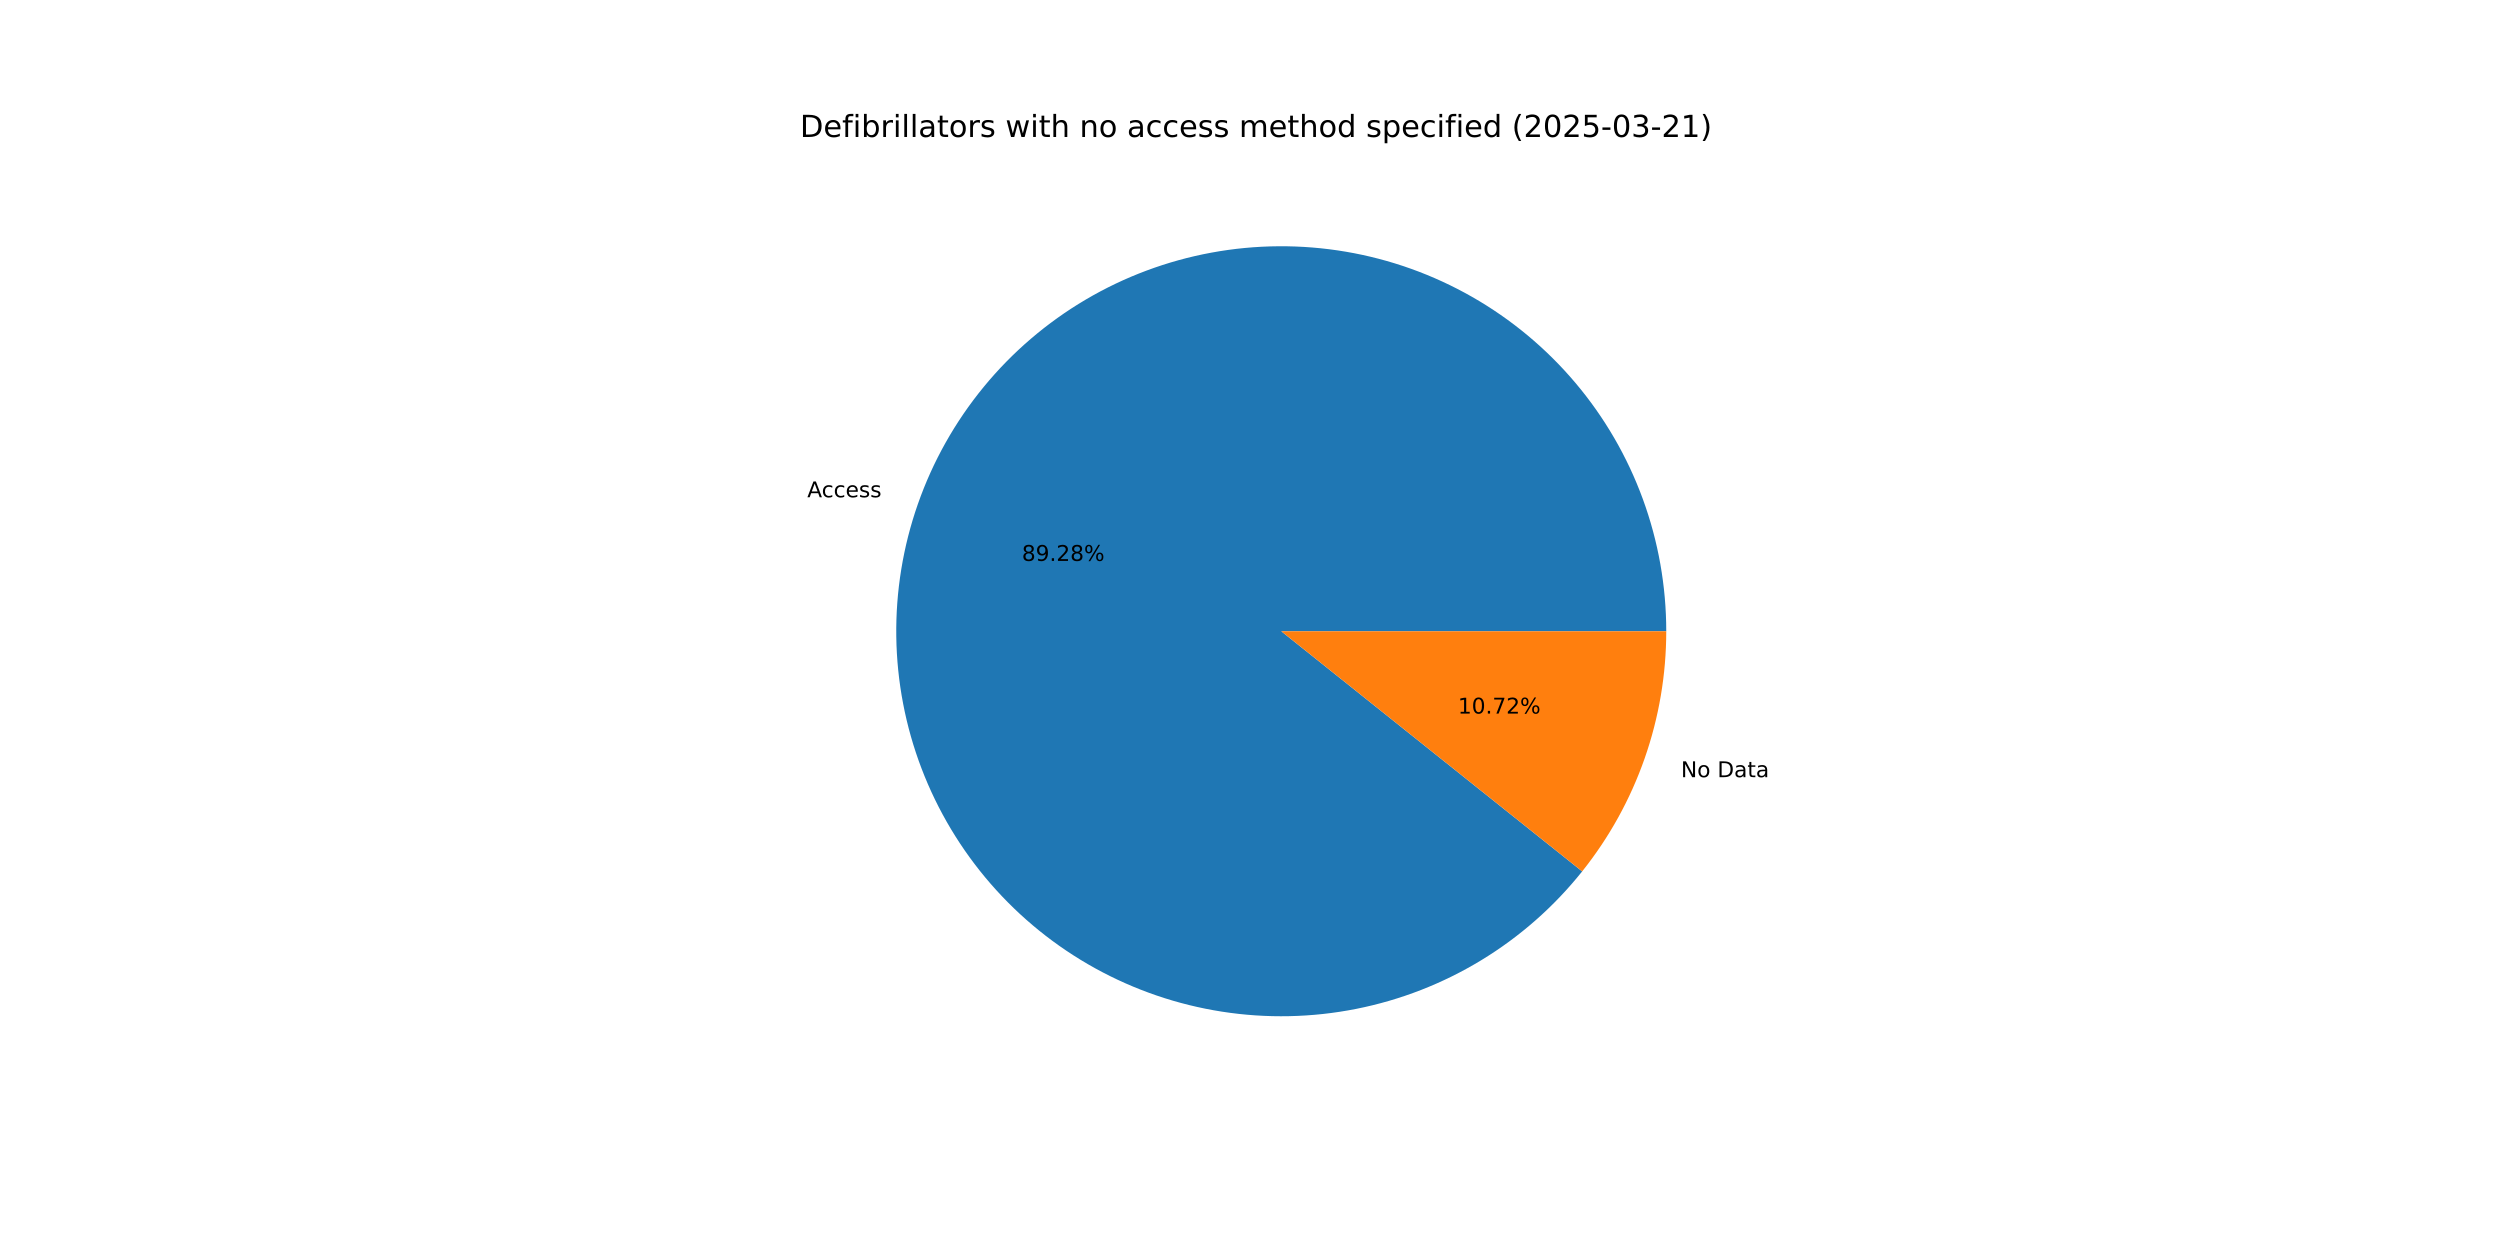
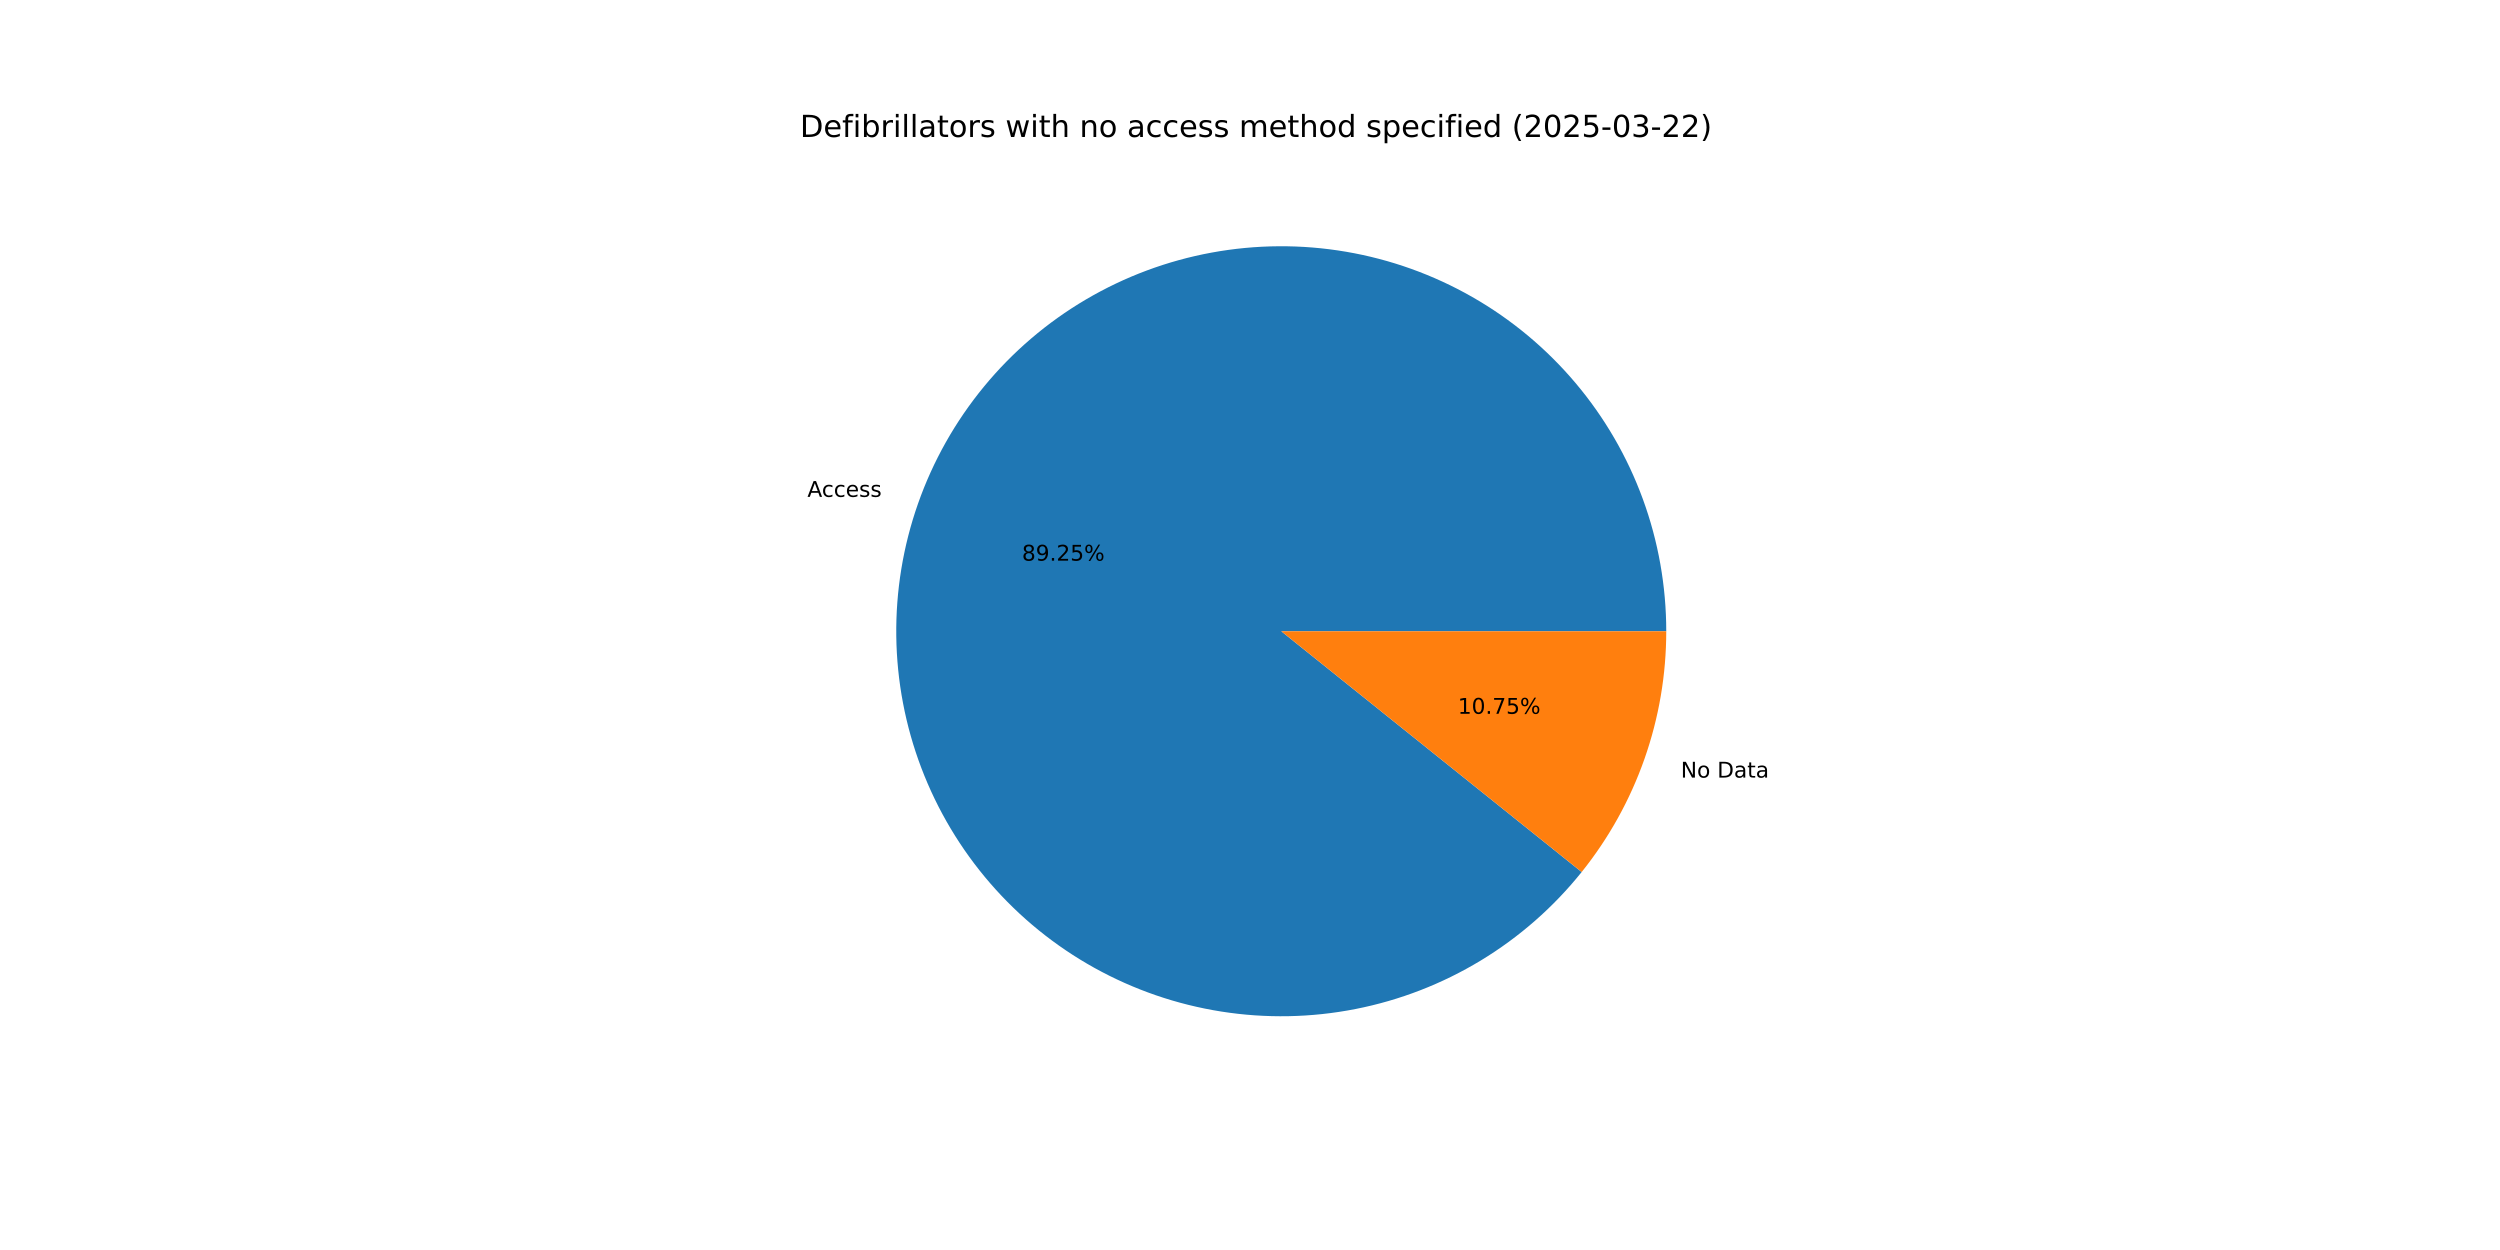
<svg xmlns="http://www.w3.org/2000/svg" xmlns:xlink="http://www.w3.org/1999/xlink" width="1152pt" height="576pt" viewBox="0 0 1152 576" version="1.1">
  <defs>
    <style type="text/css">*{stroke-linejoin: round; stroke-linecap: butt}</style>
  </defs>
  <g id="figure_1">
    <g id="patch_1">
      <path d="M 0 576  L 1152 576  L 1152 0  L 0 0  z " style="fill: #ffffff" />
    </g>
    <g id="axes_1">
      <g id="patch_2">
-         <path d="M 767.808 290.88  C 767.808 270.094 764.155 249.469 757.016 229.947  C 749.876 210.425 739.362 192.31 725.952 176.428  C 712.542 160.546 696.444 147.143 678.396 136.833  C 660.347 126.523 640.625 119.465 620.133 115.981  C 599.641 112.498 578.695 112.642 558.253 116.409  C 537.811 120.175 518.19 127.505 500.285 138.064  C 482.38 148.622 466.469 162.245 453.28 178.311  C 440.091 194.377 429.827 212.636 422.958 232.255  C 416.09 251.873 412.722 272.547 413.009 293.331  C 413.296 314.115 417.234 334.688 424.642 354.109  C 432.05 373.53 442.814 391.499 456.442 407.194  C 470.07 422.889 486.351 436.068 504.541 446.128  C 522.731 456.187 542.548 462.972 563.086 466.173  C 583.624 469.373 604.566 468.939 624.954 464.89  C 645.342 460.842 664.861 453.242 682.618 442.437  C 700.375 431.632 716.096 417.79 729.062 401.544  L 590.4 290.88  z " style="fill: #1f77b4" />
+         <path d="M 767.808 290.88  C 767.808 270.102 764.158 249.484 757.024 229.969  C 749.89 210.454 739.382 192.343 725.982 176.463  C 712.581 160.584 696.494 147.181 678.456 136.868  C 660.418 126.555 640.707 119.49 620.225 115.997  C 599.742 112.504 578.804 112.636 558.367 116.388  C 537.931 120.14 518.311 127.453 500.405 137.993  C 482.498 148.533 466.582 162.138 453.383 178.186  C 440.184 194.234 429.907 212.476 423.02 232.08  C 416.133 251.684 412.744 272.346 413.006 293.122  C 413.269 313.899 417.179 334.469 424.56 353.892  C 431.94 373.316 442.675 391.293 456.275 407.001  C 469.876 422.71 486.131 435.908 504.298 445.993  C 522.465 456.077 542.263 462.892 562.788 466.126  C 583.313 469.36 604.248 468.963 624.636 464.953  C 645.023 460.944 664.549 453.383 682.321 442.617  C 700.092 431.851 715.835 418.046 728.83 401.833  L 590.4 290.88  z " style="fill: #1f77b4" />
      </g>
      <g id="patch_3">
-         <path d="M 729.062 401.544  C 741.515 385.941 751.245 368.347 757.842 349.505  C 764.438 330.664 767.808 310.843 767.808 290.88  L 590.4 290.88  z " style="fill: #ff7f0e" />
+         <path d="M 728.83 401.833  C 741.354 386.208 751.143 368.574 757.78 349.68  C 764.417 330.787 767.808 310.905 767.808 290.88  L 590.4 290.88  z " style="fill: #ff7f0e" />
      </g>
      <g id="matplotlib.axis_1" />
      <g id="matplotlib.axis_2" />
      <g id="text_1">
-         <g transform="translate(371.9799 229.1515) scale(0.1 -0.1)">
+         <g transform="translate(372.0474 228.9591) scale(0.1 -0.1)">
          <defs>
            <path id="DejaVuSans-41" d="M 2188 4044  L 1331 1722  L 3047 1722  L 2188 4044  z M 1831 4666  L 2547 4666  L 4325 0  L 3669 0  L 3244 1197  L 1141 1197  L 716 0  L 50 0  L 1831 4666  z " transform="scale(0.015625)" />
            <path id="DejaVuSans-63" d="M 3122 3366  L 3122 2828  Q 2878 2963 2633 3030  Q 2388 3097 2138 3097  Q 1578 3097 1268 2742  Q 959 2388 959 1747  Q 959 1106 1268 751  Q 1578 397 2138 397  Q 2388 397 2633 464  Q 2878 531 3122 666  L 3122 134  Q 2881 22 2623 -34  Q 2366 -91 2075 -91  Q 1284 -91 818 406  Q 353 903 353 1747  Q 353 2603 823 3093  Q 1294 3584 2113 3584  Q 2378 3584 2631 3529  Q 2884 3475 3122 3366  z " transform="scale(0.015625)" />
            <path id="DejaVuSans-65" d="M 3597 1894  L 3597 1613  L 953 1613  Q 991 1019 1311 708  Q 1631 397 2203 397  Q 2534 397 2845 478  Q 3156 559 3463 722  L 3463 178  Q 3153 47 2828 -22  Q 2503 -91 2169 -91  Q 1331 -91 842 396  Q 353 884 353 1716  Q 353 2575 817 3079  Q 1281 3584 2069 3584  Q 2775 3584 3186 3129  Q 3597 2675 3597 1894  z M 3022 2063  Q 3016 2534 2758 2815  Q 2500 3097 2075 3097  Q 1594 3097 1305 2825  Q 1016 2553 972 2059  L 3022 2063  z " transform="scale(0.015625)" />
            <path id="DejaVuSans-73" d="M 2834 3397  L 2834 2853  Q 2591 2978 2328 3040  Q 2066 3103 1784 3103  Q 1356 3103 1142 2972  Q 928 2841 928 2578  Q 928 2378 1081 2264  Q 1234 2150 1697 2047  L 1894 2003  Q 2506 1872 2764 1633  Q 3022 1394 3022 966  Q 3022 478 2636 193  Q 2250 -91 1575 -91  Q 1294 -91 989 -36  Q 684 19 347 128  L 347 722  Q 666 556 975 473  Q 1284 391 1588 391  Q 1994 391 2212 530  Q 2431 669 2431 922  Q 2431 1156 2273 1281  Q 2116 1406 1581 1522  L 1381 1569  Q 847 1681 609 1914  Q 372 2147 372 2553  Q 372 3047 722 3315  Q 1072 3584 1716 3584  Q 2034 3584 2315 3537  Q 2597 3491 2834 3397  z " transform="scale(0.015625)" />
          </defs>
          <use xlink:href="#DejaVuSans-41" />
          <use xlink:href="#DejaVuSans-63" x="66.658" />
          <use xlink:href="#DejaVuSans-63" x="121.639" />
          <use xlink:href="#DejaVuSans-65" x="176.619" />
          <use xlink:href="#DejaVuSans-73" x="238.143" />
          <use xlink:href="#DejaVuSans-73" x="290.242" />
        </g>
      </g>
      <g id="text_2">
-         <g transform="translate(470.8702 258.4642) scale(0.1 -0.1)">
+         <g transform="translate(470.907 258.3592) scale(0.1 -0.1)">
          <defs>
            <path id="DejaVuSans-38" d="M 2034 2216  Q 1584 2216 1326 1975  Q 1069 1734 1069 1313  Q 1069 891 1326 650  Q 1584 409 2034 409  Q 2484 409 2743 651  Q 3003 894 3003 1313  Q 3003 1734 2745 1975  Q 2488 2216 2034 2216  z M 1403 2484  Q 997 2584 770 2862  Q 544 3141 544 3541  Q 544 4100 942 4425  Q 1341 4750 2034 4750  Q 2731 4750 3128 4425  Q 3525 4100 3525 3541  Q 3525 3141 3298 2862  Q 3072 2584 2669 2484  Q 3125 2378 3379 2068  Q 3634 1759 3634 1313  Q 3634 634 3220 271  Q 2806 -91 2034 -91  Q 1263 -91 848 271  Q 434 634 434 1313  Q 434 1759 690 2068  Q 947 2378 1403 2484  z M 1172 3481  Q 1172 3119 1398 2916  Q 1625 2713 2034 2713  Q 2441 2713 2670 2916  Q 2900 3119 2900 3481  Q 2900 3844 2670 4047  Q 2441 4250 2034 4250  Q 1625 4250 1398 4047  Q 1172 3844 1172 3481  z " transform="scale(0.015625)" />
            <path id="DejaVuSans-39" d="M 703 97  L 703 672  Q 941 559 1184 500  Q 1428 441 1663 441  Q 2288 441 2617 861  Q 2947 1281 2994 2138  Q 2813 1869 2534 1725  Q 2256 1581 1919 1581  Q 1219 1581 811 2004  Q 403 2428 403 3163  Q 403 3881 828 4315  Q 1253 4750 1959 4750  Q 2769 4750 3195 4129  Q 3622 3509 3622 2328  Q 3622 1225 3098 567  Q 2575 -91 1691 -91  Q 1453 -91 1209 -44  Q 966 3 703 97  z M 1959 2075  Q 2384 2075 2632 2365  Q 2881 2656 2881 3163  Q 2881 3666 2632 3958  Q 2384 4250 1959 4250  Q 1534 4250 1286 3958  Q 1038 3666 1038 3163  Q 1038 2656 1286 2365  Q 1534 2075 1959 2075  z " transform="scale(0.015625)" />
            <path id="DejaVuSans-2e" d="M 684 794  L 1344 794  L 1344 0  L 684 0  L 684 794  z " transform="scale(0.015625)" />
            <path id="DejaVuSans-32" d="M 1228 531  L 3431 531  L 3431 0  L 469 0  L 469 531  Q 828 903 1448 1529  Q 2069 2156 2228 2338  Q 2531 2678 2651 2914  Q 2772 3150 2772 3378  Q 2772 3750 2511 3984  Q 2250 4219 1831 4219  Q 1534 4219 1204 4116  Q 875 4013 500 3803  L 500 4441  Q 881 4594 1212 4672  Q 1544 4750 1819 4750  Q 2544 4750 2975 4387  Q 3406 4025 3406 3419  Q 3406 3131 3298 2873  Q 3191 2616 2906 2266  Q 2828 2175 2409 1742  Q 1991 1309 1228 531  z " transform="scale(0.015625)" />
+             <path id="DejaVuSans-35" d="M 691 4666  L 3169 4666  L 3169 4134  L 1269 4134  L 1269 2991  Q 1406 3038 1543 3061  Q 1681 3084 1819 3084  Q 2600 3084 3056 2656  Q 3513 2228 3513 1497  Q 3513 744 3044 326  Q 2575 -91 1722 -91  Q 1428 -91 1123 -41  Q 819 9 494 109  L 494 744  Q 775 591 1075 516  Q 1375 441 1709 441  Q 2250 441 2565 725  Q 2881 1009 2881 1497  Q 2881 1984 2565 2268  Q 2250 2553 1709 2553  Q 1456 2553 1204 2497  Q 953 2441 691 2322  L 691 4666  z " transform="scale(0.015625)" />
            <path id="DejaVuSans-25" d="M 4653 2053  Q 4381 2053 4226 1822  Q 4072 1591 4072 1178  Q 4072 772 4226 539  Q 4381 306 4653 306  Q 4919 306 5073 539  Q 5228 772 5228 1178  Q 5228 1588 5073 1820  Q 4919 2053 4653 2053  z M 4653 2450  Q 5147 2450 5437 2106  Q 5728 1763 5728 1178  Q 5728 594 5436 251  Q 5144 -91 4653 -91  Q 4153 -91 3862 251  Q 3572 594 3572 1178  Q 3572 1766 3864 2108  Q 4156 2450 4653 2450  z M 1428 4353  Q 1159 4353 1004 4120  Q 850 3888 850 3481  Q 850 3069 1003 2837  Q 1156 2606 1428 2606  Q 1700 2606 1854 2837  Q 2009 3069 2009 3481  Q 2009 3884 1853 4118  Q 1697 4353 1428 4353  z M 4250 4750  L 4750 4750  L 1831 -91  L 1331 -91  L 4250 4750  z M 1428 4750  Q 1922 4750 2215 4408  Q 2509 4066 2509 3481  Q 2509 2891 2217 2550  Q 1925 2209 1428 2209  Q 931 2209 642 2551  Q 353 2894 353 3481  Q 353 4063 643 4406  Q 934 4750 1428 4750  z " transform="scale(0.015625)" />
          </defs>
          <use xlink:href="#DejaVuSans-38" />
          <use xlink:href="#DejaVuSans-39" x="63.623" />
          <use xlink:href="#DejaVuSans-2e" x="127.246" />
          <use xlink:href="#DejaVuSans-32" x="159.033" />
-           <use xlink:href="#DejaVuSans-38" x="222.656" />
+           <use xlink:href="#DejaVuSans-35" x="222.656" />
          <use xlink:href="#DejaVuSans-25" x="286.279" />
        </g>
      </g>
      <g id="text_3">
-         <g transform="translate(774.5857 358.1273) scale(0.1 -0.1)">
+         <g transform="translate(774.5182 358.3198) scale(0.1 -0.1)">
          <defs>
            <path id="DejaVuSans-4e" d="M 628 4666  L 1478 4666  L 3547 763  L 3547 4666  L 4159 4666  L 4159 0  L 3309 0  L 1241 3903  L 1241 0  L 628 0  L 628 4666  z " transform="scale(0.015625)" />
            <path id="DejaVuSans-6f" d="M 1959 3097  Q 1497 3097 1228 2736  Q 959 2375 959 1747  Q 959 1119 1226 758  Q 1494 397 1959 397  Q 2419 397 2687 759  Q 2956 1122 2956 1747  Q 2956 2369 2687 2733  Q 2419 3097 1959 3097  z M 1959 3584  Q 2709 3584 3137 3096  Q 3566 2609 3566 1747  Q 3566 888 3137 398  Q 2709 -91 1959 -91  Q 1206 -91 779 398  Q 353 888 353 1747  Q 353 2609 779 3096  Q 1206 3584 1959 3584  z " transform="scale(0.015625)" />
            <path id="DejaVuSans-20" transform="scale(0.015625)" />
            <path id="DejaVuSans-44" d="M 1259 4147  L 1259 519  L 2022 519  Q 2988 519 3436 956  Q 3884 1394 3884 2338  Q 3884 3275 3436 3711  Q 2988 4147 2022 4147  L 1259 4147  z M 628 4666  L 1925 4666  Q 3281 4666 3915 4102  Q 4550 3538 4550 2338  Q 4550 1131 3912 565  Q 3275 0 1925 0  L 628 0  L 628 4666  z " transform="scale(0.015625)" />
            <path id="DejaVuSans-61" d="M 2194 1759  Q 1497 1759 1228 1600  Q 959 1441 959 1056  Q 959 750 1161 570  Q 1363 391 1709 391  Q 2188 391 2477 730  Q 2766 1069 2766 1631  L 2766 1759  L 2194 1759  z M 3341 1997  L 3341 0  L 2766 0  L 2766 531  Q 2569 213 2275 61  Q 1981 -91 1556 -91  Q 1019 -91 701 211  Q 384 513 384 1019  Q 384 1609 779 1909  Q 1175 2209 1959 2209  L 2766 2209  L 2766 2266  Q 2766 2663 2505 2880  Q 2244 3097 1772 3097  Q 1472 3097 1187 3025  Q 903 2953 641 2809  L 641 3341  Q 956 3463 1253 3523  Q 1550 3584 1831 3584  Q 2591 3584 2966 3190  Q 3341 2797 3341 1997  z " transform="scale(0.015625)" />
            <path id="DejaVuSans-74" d="M 1172 4494  L 1172 3500  L 2356 3500  L 2356 3053  L 1172 3053  L 1172 1153  Q 1172 725 1289 603  Q 1406 481 1766 481  L 2356 481  L 2356 0  L 1766 0  Q 1100 0 847 248  Q 594 497 594 1153  L 594 3053  L 172 3053  L 172 3500  L 594 3500  L 594 4494  L 1172 4494  z " transform="scale(0.015625)" />
          </defs>
          <use xlink:href="#DejaVuSans-4e" />
          <use xlink:href="#DejaVuSans-6f" x="74.805" />
          <use xlink:href="#DejaVuSans-20" x="135.986" />
          <use xlink:href="#DejaVuSans-44" x="167.773" />
          <use xlink:href="#DejaVuSans-61" x="244.775" />
          <use xlink:href="#DejaVuSans-74" x="306.055" />
          <use xlink:href="#DejaVuSans-61" x="345.264" />
        </g>
      </g>
      <g id="text_4">
-         <g transform="translate(671.8001 328.8146) scale(0.1 -0.1)">
+         <g transform="translate(671.7633 328.9196) scale(0.1 -0.1)">
          <defs>
            <path id="DejaVuSans-31" d="M 794 531  L 1825 531  L 1825 4091  L 703 3866  L 703 4441  L 1819 4666  L 2450 4666  L 2450 531  L 3481 531  L 3481 0  L 794 0  L 794 531  z " transform="scale(0.015625)" />
            <path id="DejaVuSans-30" d="M 2034 4250  Q 1547 4250 1301 3770  Q 1056 3291 1056 2328  Q 1056 1369 1301 889  Q 1547 409 2034 409  Q 2525 409 2770 889  Q 3016 1369 3016 2328  Q 3016 3291 2770 3770  Q 2525 4250 2034 4250  z M 2034 4750  Q 2819 4750 3233 4129  Q 3647 3509 3647 2328  Q 3647 1150 3233 529  Q 2819 -91 2034 -91  Q 1250 -91 836 529  Q 422 1150 422 2328  Q 422 3509 836 4129  Q 1250 4750 2034 4750  z " transform="scale(0.015625)" />
            <path id="DejaVuSans-37" d="M 525 4666  L 3525 4666  L 3525 4397  L 1831 0  L 1172 0  L 2766 4134  L 525 4134  L 525 4666  z " transform="scale(0.015625)" />
          </defs>
          <use xlink:href="#DejaVuSans-31" />
          <use xlink:href="#DejaVuSans-30" x="63.623" />
          <use xlink:href="#DejaVuSans-2e" x="127.246" />
          <use xlink:href="#DejaVuSans-37" x="159.033" />
-           <use xlink:href="#DejaVuSans-32" x="222.656" />
+           <use xlink:href="#DejaVuSans-35" x="222.656" />
          <use xlink:href="#DejaVuSans-25" x="286.279" />
        </g>
      </g>
      <g id="text_5">
        <g transform="translate(368.64 63.12) scale(0.14 -0.14)">
          <defs>
            <path id="DejaVuSans-66" d="M 2375 4863  L 2375 4384  L 1825 4384  Q 1516 4384 1395 4259  Q 1275 4134 1275 3809  L 1275 3500  L 2222 3500  L 2222 3053  L 1275 3053  L 1275 0  L 697 0  L 697 3053  L 147 3053  L 147 3500  L 697 3500  L 697 3744  Q 697 4328 969 4595  Q 1241 4863 1831 4863  L 2375 4863  z " transform="scale(0.015625)" />
            <path id="DejaVuSans-69" d="M 603 3500  L 1178 3500  L 1178 0  L 603 0  L 603 3500  z M 603 4863  L 1178 4863  L 1178 4134  L 603 4134  L 603 4863  z " transform="scale(0.015625)" />
            <path id="DejaVuSans-62" d="M 3116 1747  Q 3116 2381 2855 2742  Q 2594 3103 2138 3103  Q 1681 3103 1420 2742  Q 1159 2381 1159 1747  Q 1159 1113 1420 752  Q 1681 391 2138 391  Q 2594 391 2855 752  Q 3116 1113 3116 1747  z M 1159 2969  Q 1341 3281 1617 3432  Q 1894 3584 2278 3584  Q 2916 3584 3314 3078  Q 3713 2572 3713 1747  Q 3713 922 3314 415  Q 2916 -91 2278 -91  Q 1894 -91 1617 61  Q 1341 213 1159 525  L 1159 0  L 581 0  L 581 4863  L 1159 4863  L 1159 2969  z " transform="scale(0.015625)" />
            <path id="DejaVuSans-72" d="M 2631 2963  Q 2534 3019 2420 3045  Q 2306 3072 2169 3072  Q 1681 3072 1420 2755  Q 1159 2438 1159 1844  L 1159 0  L 581 0  L 581 3500  L 1159 3500  L 1159 2956  Q 1341 3275 1631 3429  Q 1922 3584 2338 3584  Q 2397 3584 2469 3576  Q 2541 3569 2628 3553  L 2631 2963  z " transform="scale(0.015625)" />
            <path id="DejaVuSans-6c" d="M 603 4863  L 1178 4863  L 1178 0  L 603 0  L 603 4863  z " transform="scale(0.015625)" />
            <path id="DejaVuSans-77" d="M 269 3500  L 844 3500  L 1563 769  L 2278 3500  L 2956 3500  L 3675 769  L 4391 3500  L 4966 3500  L 4050 0  L 3372 0  L 2619 2869  L 1863 0  L 1184 0  L 269 3500  z " transform="scale(0.015625)" />
            <path id="DejaVuSans-68" d="M 3513 2113  L 3513 0  L 2938 0  L 2938 2094  Q 2938 2591 2744 2837  Q 2550 3084 2163 3084  Q 1697 3084 1428 2787  Q 1159 2491 1159 1978  L 1159 0  L 581 0  L 581 4863  L 1159 4863  L 1159 2956  Q 1366 3272 1645 3428  Q 1925 3584 2291 3584  Q 2894 3584 3203 3211  Q 3513 2838 3513 2113  z " transform="scale(0.015625)" />
            <path id="DejaVuSans-6e" d="M 3513 2113  L 3513 0  L 2938 0  L 2938 2094  Q 2938 2591 2744 2837  Q 2550 3084 2163 3084  Q 1697 3084 1428 2787  Q 1159 2491 1159 1978  L 1159 0  L 581 0  L 581 3500  L 1159 3500  L 1159 2956  Q 1366 3272 1645 3428  Q 1925 3584 2291 3584  Q 2894 3584 3203 3211  Q 3513 2838 3513 2113  z " transform="scale(0.015625)" />
            <path id="DejaVuSans-6d" d="M 3328 2828  Q 3544 3216 3844 3400  Q 4144 3584 4550 3584  Q 5097 3584 5394 3201  Q 5691 2819 5691 2113  L 5691 0  L 5113 0  L 5113 2094  Q 5113 2597 4934 2840  Q 4756 3084 4391 3084  Q 3944 3084 3684 2787  Q 3425 2491 3425 1978  L 3425 0  L 2847 0  L 2847 2094  Q 2847 2600 2669 2842  Q 2491 3084 2119 3084  Q 1678 3084 1418 2786  Q 1159 2488 1159 1978  L 1159 0  L 581 0  L 581 3500  L 1159 3500  L 1159 2956  Q 1356 3278 1631 3431  Q 1906 3584 2284 3584  Q 2666 3584 2933 3390  Q 3200 3197 3328 2828  z " transform="scale(0.015625)" />
            <path id="DejaVuSans-64" d="M 2906 2969  L 2906 4863  L 3481 4863  L 3481 0  L 2906 0  L 2906 525  Q 2725 213 2448 61  Q 2172 -91 1784 -91  Q 1150 -91 751 415  Q 353 922 353 1747  Q 353 2572 751 3078  Q 1150 3584 1784 3584  Q 2172 3584 2448 3432  Q 2725 3281 2906 2969  z M 947 1747  Q 947 1113 1208 752  Q 1469 391 1925 391  Q 2381 391 2643 752  Q 2906 1113 2906 1747  Q 2906 2381 2643 2742  Q 2381 3103 1925 3103  Q 1469 3103 1208 2742  Q 947 2381 947 1747  z " transform="scale(0.015625)" />
            <path id="DejaVuSans-70" d="M 1159 525  L 1159 -1331  L 581 -1331  L 581 3500  L 1159 3500  L 1159 2969  Q 1341 3281 1617 3432  Q 1894 3584 2278 3584  Q 2916 3584 3314 3078  Q 3713 2572 3713 1747  Q 3713 922 3314 415  Q 2916 -91 2278 -91  Q 1894 -91 1617 61  Q 1341 213 1159 525  z M 3116 1747  Q 3116 2381 2855 2742  Q 2594 3103 2138 3103  Q 1681 3103 1420 2742  Q 1159 2381 1159 1747  Q 1159 1113 1420 752  Q 1681 391 2138 391  Q 2594 391 2855 752  Q 3116 1113 3116 1747  z " transform="scale(0.015625)" />
            <path id="DejaVuSans-28" d="M 1984 4856  Q 1566 4138 1362 3434  Q 1159 2731 1159 2009  Q 1159 1288 1364 580  Q 1569 -128 1984 -844  L 1484 -844  Q 1016 -109 783 600  Q 550 1309 550 2009  Q 550 2706 781 3412  Q 1013 4119 1484 4856  L 1984 4856  z " transform="scale(0.015625)" />
-             <path id="DejaVuSans-35" d="M 691 4666  L 3169 4666  L 3169 4134  L 1269 4134  L 1269 2991  Q 1406 3038 1543 3061  Q 1681 3084 1819 3084  Q 2600 3084 3056 2656  Q 3513 2228 3513 1497  Q 3513 744 3044 326  Q 2575 -91 1722 -91  Q 1428 -91 1123 -41  Q 819 9 494 109  L 494 744  Q 775 591 1075 516  Q 1375 441 1709 441  Q 2250 441 2565 725  Q 2881 1009 2881 1497  Q 2881 1984 2565 2268  Q 2250 2553 1709 2553  Q 1456 2553 1204 2497  Q 953 2441 691 2322  L 691 4666  z " transform="scale(0.015625)" />
            <path id="DejaVuSans-2d" d="M 313 2009  L 1997 2009  L 1997 1497  L 313 1497  L 313 2009  z " transform="scale(0.015625)" />
            <path id="DejaVuSans-33" d="M 2597 2516  Q 3050 2419 3304 2112  Q 3559 1806 3559 1356  Q 3559 666 3084 287  Q 2609 -91 1734 -91  Q 1441 -91 1130 -33  Q 819 25 488 141  L 488 750  Q 750 597 1062 519  Q 1375 441 1716 441  Q 2309 441 2620 675  Q 2931 909 2931 1356  Q 2931 1769 2642 2001  Q 2353 2234 1838 2234  L 1294 2234  L 1294 2753  L 1863 2753  Q 2328 2753 2575 2939  Q 2822 3125 2822 3475  Q 2822 3834 2567 4026  Q 2313 4219 1838 4219  Q 1578 4219 1281 4162  Q 984 4106 628 3988  L 628 4550  Q 988 4650 1302 4700  Q 1616 4750 1894 4750  Q 2613 4750 3031 4423  Q 3450 4097 3450 3541  Q 3450 3153 3228 2886  Q 3006 2619 2597 2516  z " transform="scale(0.015625)" />
            <path id="DejaVuSans-29" d="M 513 4856  L 1013 4856  Q 1481 4119 1714 3412  Q 1947 2706 1947 2009  Q 1947 1309 1714 600  Q 1481 -109 1013 -844  L 513 -844  Q 928 -128 1133 580  Q 1338 1288 1338 2009  Q 1338 2731 1133 3434  Q 928 4138 513 4856  z " transform="scale(0.015625)" />
          </defs>
          <use xlink:href="#DejaVuSans-44" />
          <use xlink:href="#DejaVuSans-65" x="77.002" />
          <use xlink:href="#DejaVuSans-66" x="138.525" />
          <use xlink:href="#DejaVuSans-69" x="173.73" />
          <use xlink:href="#DejaVuSans-62" x="201.514" />
          <use xlink:href="#DejaVuSans-72" x="264.99" />
          <use xlink:href="#DejaVuSans-69" x="306.104" />
          <use xlink:href="#DejaVuSans-6c" x="333.887" />
          <use xlink:href="#DejaVuSans-6c" x="361.67" />
          <use xlink:href="#DejaVuSans-61" x="389.453" />
          <use xlink:href="#DejaVuSans-74" x="450.732" />
          <use xlink:href="#DejaVuSans-6f" x="489.941" />
          <use xlink:href="#DejaVuSans-72" x="551.123" />
          <use xlink:href="#DejaVuSans-73" x="592.236" />
          <use xlink:href="#DejaVuSans-20" x="644.336" />
          <use xlink:href="#DejaVuSans-77" x="676.123" />
          <use xlink:href="#DejaVuSans-69" x="757.91" />
          <use xlink:href="#DejaVuSans-74" x="785.693" />
          <use xlink:href="#DejaVuSans-68" x="824.902" />
          <use xlink:href="#DejaVuSans-20" x="888.281" />
          <use xlink:href="#DejaVuSans-6e" x="920.068" />
          <use xlink:href="#DejaVuSans-6f" x="983.447" />
          <use xlink:href="#DejaVuSans-20" x="1044.629" />
          <use xlink:href="#DejaVuSans-61" x="1076.416" />
          <use xlink:href="#DejaVuSans-63" x="1137.695" />
          <use xlink:href="#DejaVuSans-63" x="1192.676" />
          <use xlink:href="#DejaVuSans-65" x="1247.656" />
          <use xlink:href="#DejaVuSans-73" x="1309.18" />
          <use xlink:href="#DejaVuSans-73" x="1361.279" />
          <use xlink:href="#DejaVuSans-20" x="1413.379" />
          <use xlink:href="#DejaVuSans-6d" x="1445.166" />
          <use xlink:href="#DejaVuSans-65" x="1542.578" />
          <use xlink:href="#DejaVuSans-74" x="1604.102" />
          <use xlink:href="#DejaVuSans-68" x="1643.311" />
          <use xlink:href="#DejaVuSans-6f" x="1706.689" />
          <use xlink:href="#DejaVuSans-64" x="1767.871" />
          <use xlink:href="#DejaVuSans-20" x="1831.348" />
          <use xlink:href="#DejaVuSans-73" x="1863.135" />
          <use xlink:href="#DejaVuSans-70" x="1915.234" />
          <use xlink:href="#DejaVuSans-65" x="1978.711" />
          <use xlink:href="#DejaVuSans-63" x="2040.234" />
          <use xlink:href="#DejaVuSans-69" x="2095.215" />
          <use xlink:href="#DejaVuSans-66" x="2122.998" />
          <use xlink:href="#DejaVuSans-69" x="2158.203" />
          <use xlink:href="#DejaVuSans-65" x="2185.986" />
          <use xlink:href="#DejaVuSans-64" x="2247.51" />
          <use xlink:href="#DejaVuSans-20" x="2310.986" />
          <use xlink:href="#DejaVuSans-28" x="2342.773" />
          <use xlink:href="#DejaVuSans-32" x="2381.787" />
          <use xlink:href="#DejaVuSans-30" x="2445.41" />
          <use xlink:href="#DejaVuSans-32" x="2509.033" />
          <use xlink:href="#DejaVuSans-35" x="2572.656" />
          <use xlink:href="#DejaVuSans-2d" x="2636.279" />
          <use xlink:href="#DejaVuSans-30" x="2672.363" />
          <use xlink:href="#DejaVuSans-33" x="2735.986" />
          <use xlink:href="#DejaVuSans-2d" x="2799.609" />
          <use xlink:href="#DejaVuSans-32" x="2835.693" />
-           <use xlink:href="#DejaVuSans-31" x="2899.316" />
+           <use xlink:href="#DejaVuSans-32" x="2899.316" />
          <use xlink:href="#DejaVuSans-29" x="2962.939" />
        </g>
      </g>
    </g>
  </g>
</svg>
